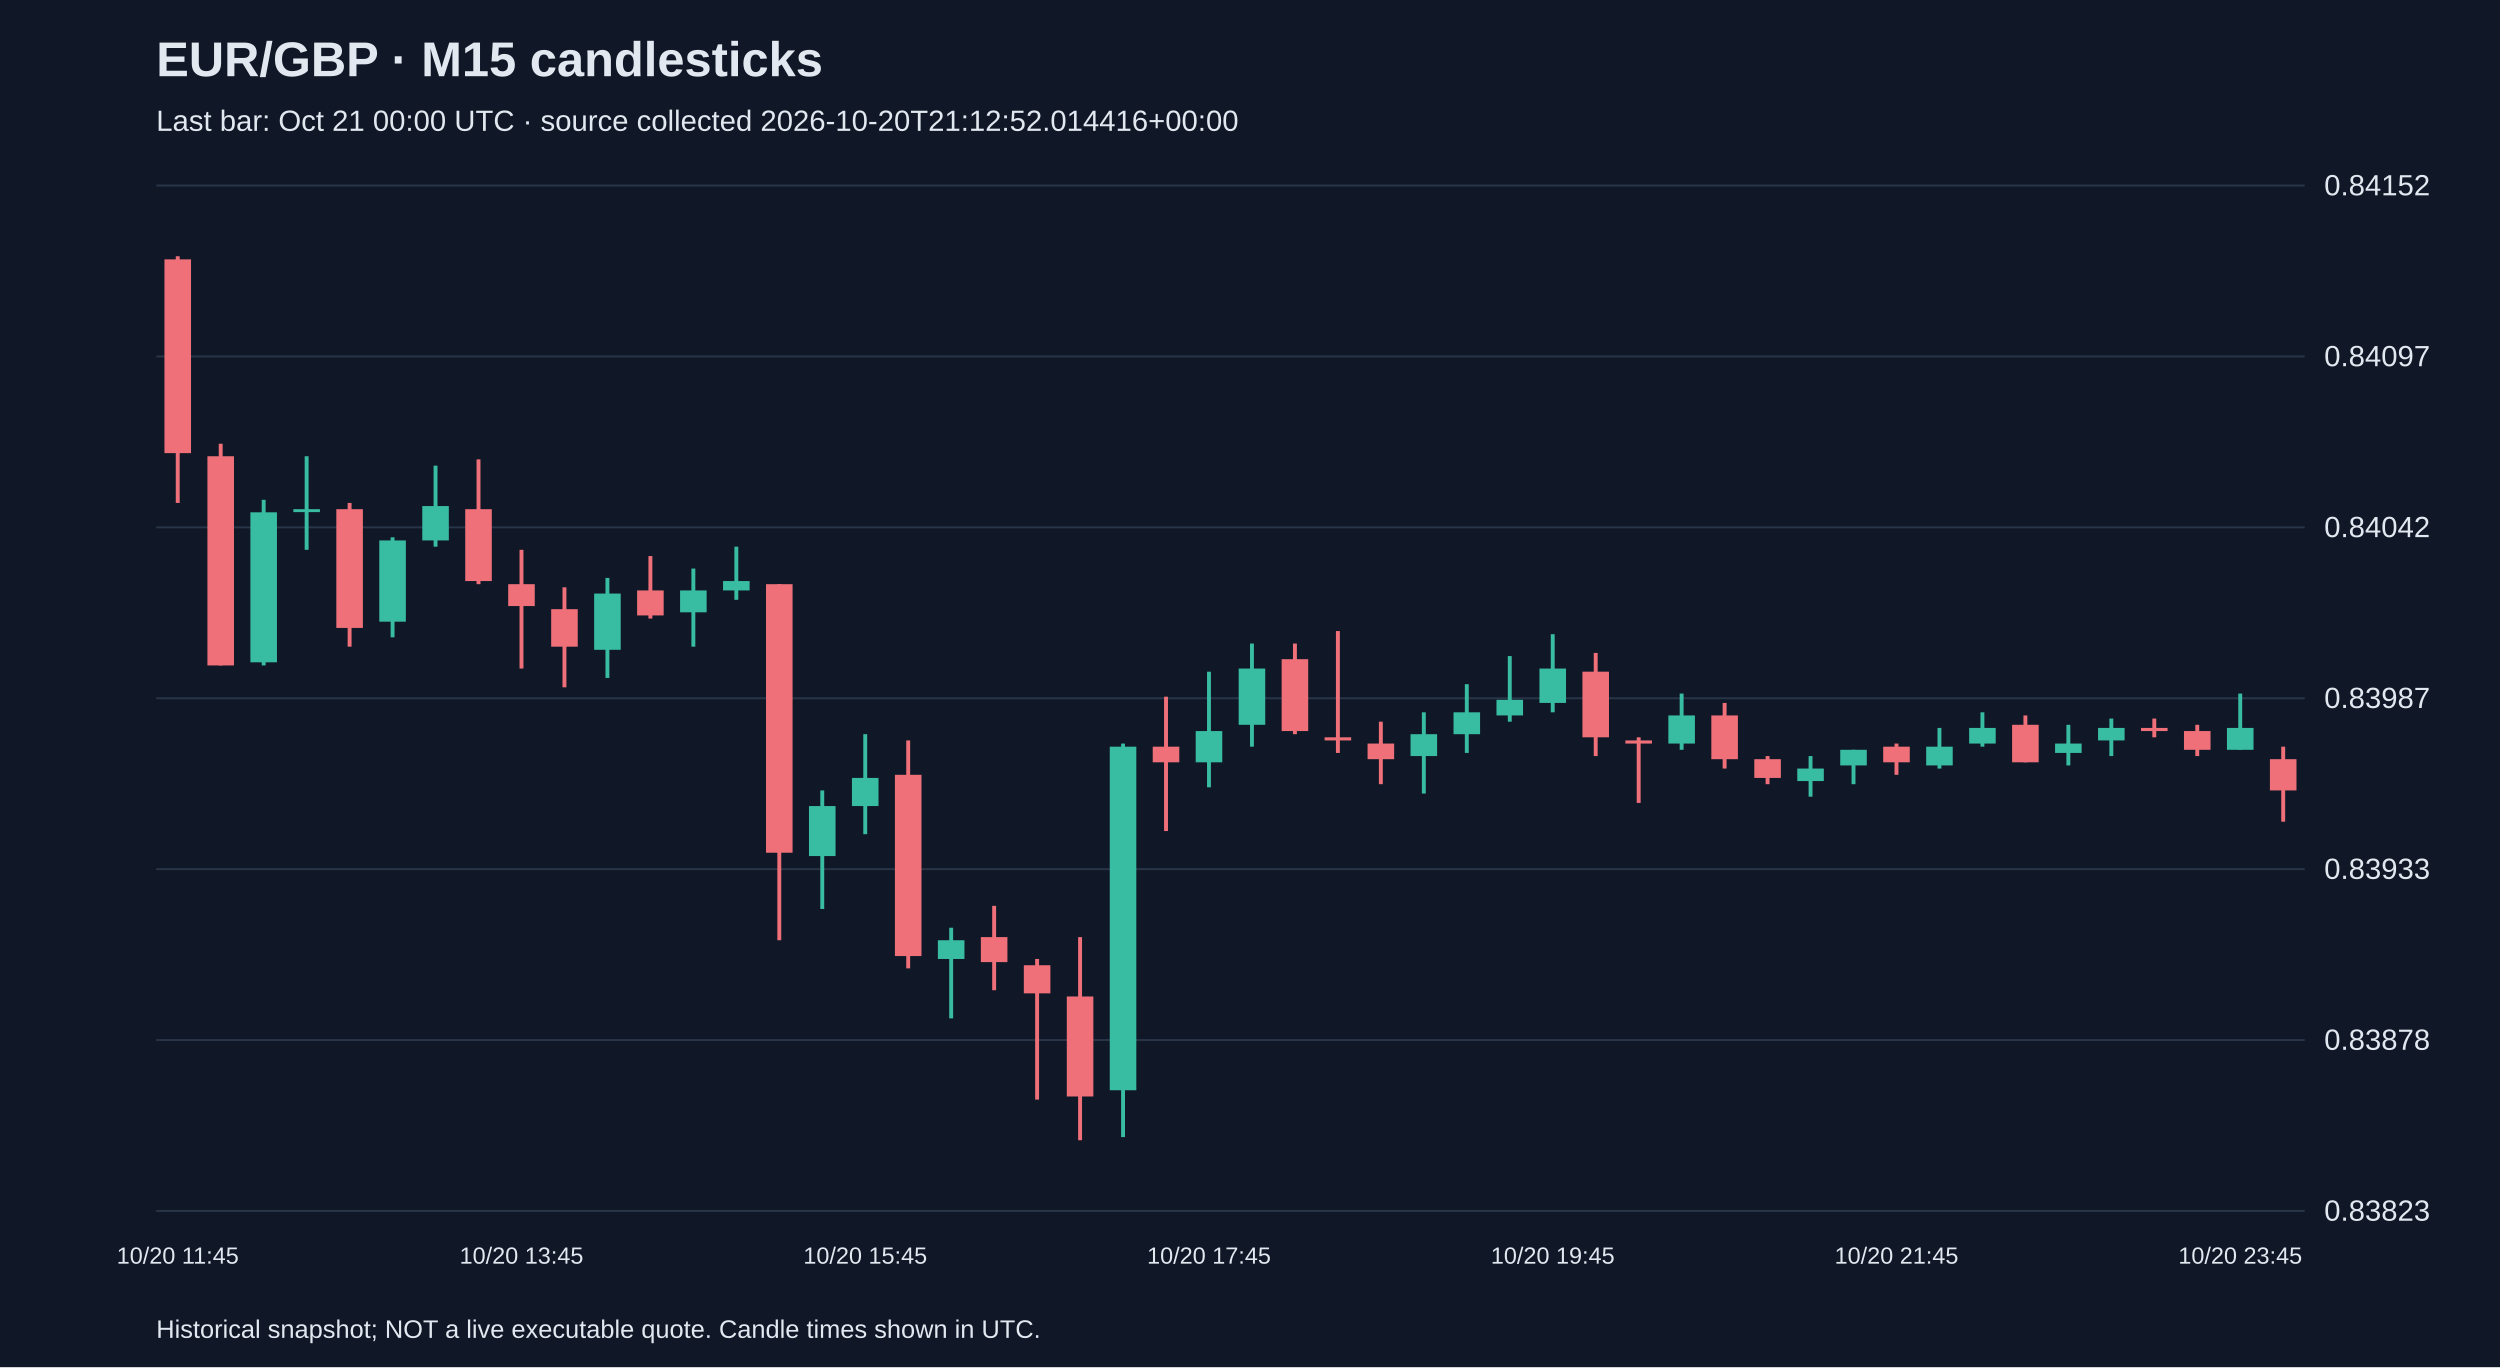
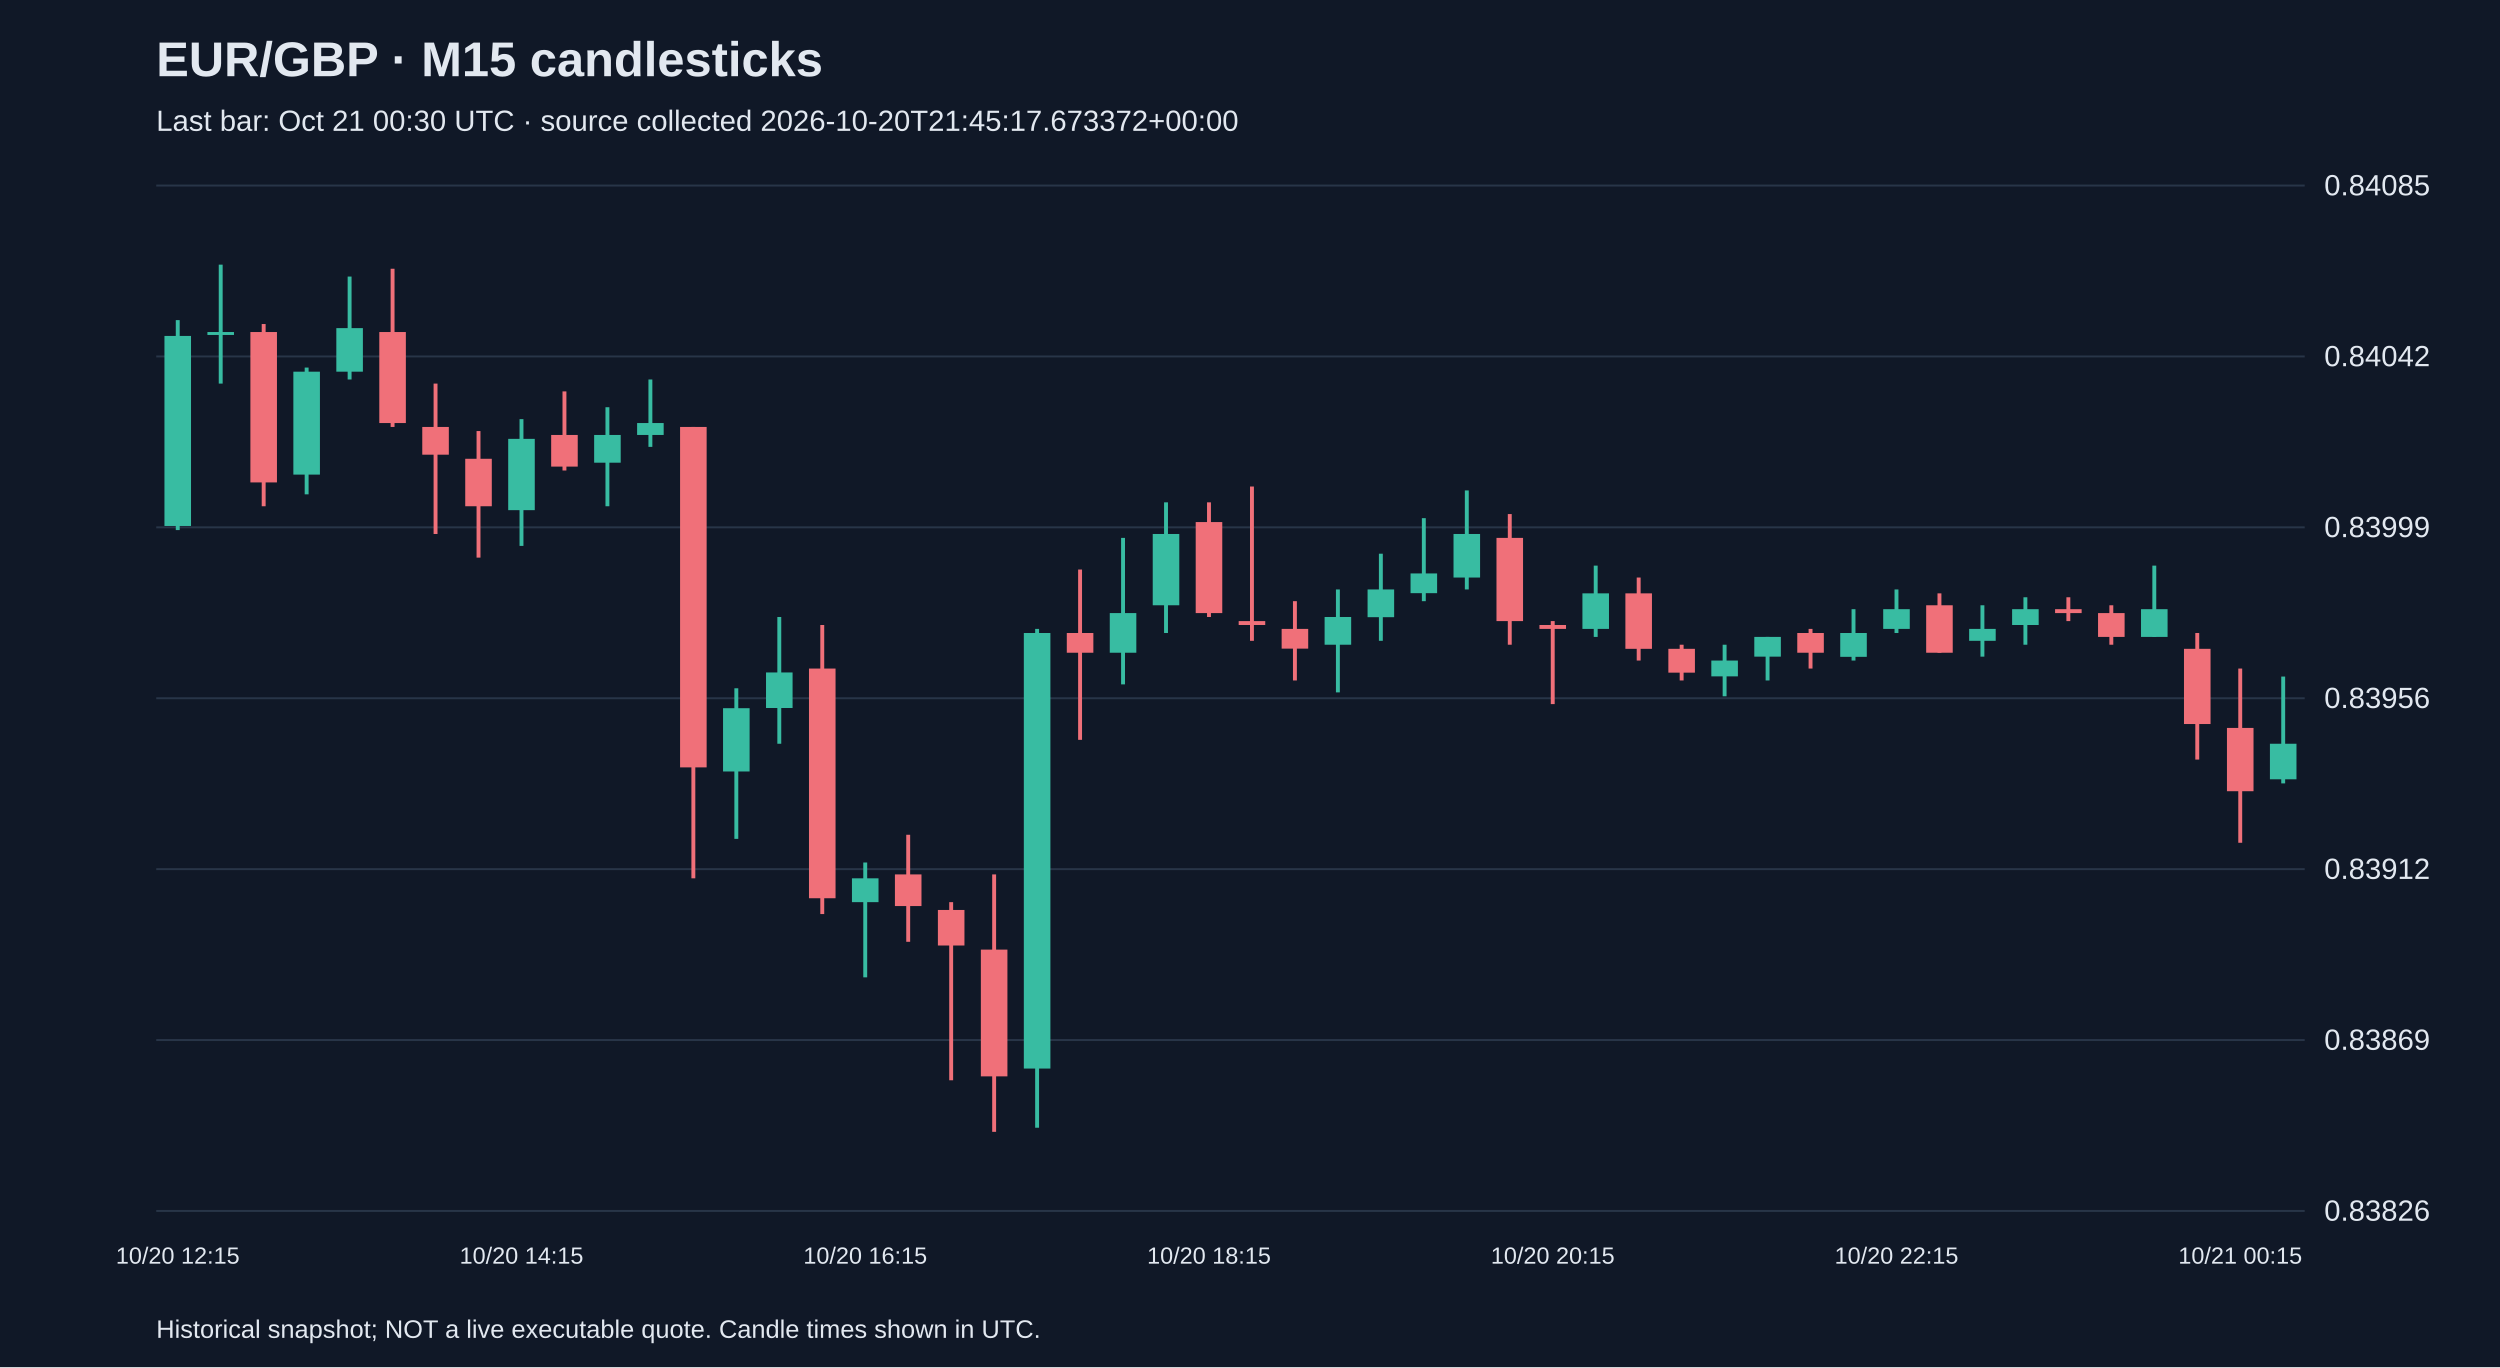
<svg xmlns="http://www.w3.org/2000/svg" viewBox="0 0 1280 700">
  <rect width="100%" height="100%" fill="#101827" />
  <style>text{font-family:Arial,sans-serif;fill:#e2e8f0}</style>
  <text x="80" y="39" font-size="25" font-weight="bold">EUR/GBP · M15 candlesticks</text>
-   <text x="80" y="67" font-size="15" fill="#a6b1c5">Last bar: Oct 21 00:00 UTC · source collected 2026-10-20T21:12:52.014416+00:00</text>
+   <text x="80" y="67" font-size="15" fill="#a6b1c5">Last bar: Oct 21 00:30 UTC · source collected 2026-10-20T21:45:17.673372+00:00</text>
  <line x1="80" y1="620.0" x2="1180" y2="620.0" stroke="#283548" />
-   <text x="1190" y="625.0" font-size="15">0.83823</text>
+   <text x="1190" y="625.0" font-size="15">0.83826</text>
  <line x1="80" y1="532.5" x2="1180" y2="532.5" stroke="#283548" />
-   <text x="1190" y="537.5" font-size="15">0.83878</text>
+   <text x="1190" y="537.5" font-size="15">0.83869</text>
  <line x1="80" y1="445.0" x2="1180" y2="445.0" stroke="#283548" />
-   <text x="1190" y="450.0" font-size="15">0.83933</text>
+   <text x="1190" y="450.0" font-size="15">0.83912</text>
  <line x1="80" y1="357.5" x2="1180" y2="357.5" stroke="#283548" />
-   <text x="1190" y="362.5" font-size="15">0.83987</text>
+   <text x="1190" y="362.5" font-size="15">0.83956</text>
  <line x1="80" y1="270.0" x2="1180" y2="270.0" stroke="#283548" />
-   <text x="1190" y="275.0" font-size="15">0.84042</text>
+   <text x="1190" y="275.0" font-size="15">0.83999</text>
  <line x1="80" y1="182.5" x2="1180" y2="182.5" stroke="#283548" />
-   <text x="1190" y="187.5" font-size="15">0.84097</text>
+   <text x="1190" y="187.5" font-size="15">0.84042</text>
  <line x1="80" y1="95.0" x2="1180" y2="95.0" stroke="#283548" />
-   <text x="1190" y="100.0" font-size="15">0.84152</text>
-   <line x1="91.0" y1="131.2" x2="91.0" y2="257.5" stroke="#f07079" stroke-width="2" />
-   <rect x="84.2" y="132.8" width="13.6" height="99.2" fill="#f07079" />
-   <text x="91.0" y="647" text-anchor="middle" font-size="12">10/20 11:45</text>
-   <line x1="113.0" y1="227.2" x2="113.0" y2="340.7" stroke="#f07079" stroke-width="2" />
-   <rect x="106.2" y="233.6" width="13.6" height="107.1" fill="#f07079" />
-   <line x1="135.0" y1="255.9" x2="135.0" y2="340.7" stroke="#38bca2" stroke-width="2" />
-   <rect x="128.2" y="262.3" width="13.6" height="76.8" fill="#38bca2" />
-   <line x1="157.0" y1="233.6" x2="157.0" y2="281.5" stroke="#38bca2" stroke-width="2" />
-   <rect x="150.2" y="260.7" width="13.6" height="1.5" fill="#38bca2" />
-   <line x1="179.0" y1="257.5" x2="179.0" y2="331.1" stroke="#f07079" stroke-width="2" />
-   <rect x="172.2" y="260.7" width="13.6" height="60.8" fill="#f07079" />
-   <line x1="201.0" y1="275.1" x2="201.0" y2="326.3" stroke="#38bca2" stroke-width="2" />
-   <rect x="194.2" y="276.7" width="13.6" height="41.6" fill="#38bca2" />
-   <line x1="223.0" y1="238.4" x2="223.0" y2="279.9" stroke="#38bca2" stroke-width="2" />
-   <rect x="216.2" y="259.1" width="13.6" height="17.6" fill="#38bca2" />
-   <line x1="245.0" y1="235.2" x2="245.0" y2="299.1" stroke="#f07079" stroke-width="2" />
-   <rect x="238.2" y="260.7" width="13.6" height="36.8" fill="#f07079" />
-   <line x1="267.0" y1="281.5" x2="267.0" y2="342.3" stroke="#f07079" stroke-width="2" />
-   <rect x="260.2" y="299.1" width="13.6" height="11.2" fill="#f07079" />
-   <text x="267.0" y="647" text-anchor="middle" font-size="12">10/20 13:45</text>
-   <line x1="289.0" y1="300.7" x2="289.0" y2="351.9" stroke="#f07079" stroke-width="2" />
-   <rect x="282.2" y="311.9" width="13.6" height="19.2" fill="#f07079" />
-   <line x1="311.0" y1="295.9" x2="311.0" y2="347.1" stroke="#38bca2" stroke-width="2" />
-   <rect x="304.2" y="303.9" width="13.6" height="28.8" fill="#38bca2" />
-   <line x1="333.0" y1="284.7" x2="333.0" y2="316.7" stroke="#f07079" stroke-width="2" />
-   <rect x="326.2" y="302.3" width="13.6" height="12.8" fill="#f07079" />
-   <line x1="355.0" y1="291.1" x2="355.0" y2="331.1" stroke="#38bca2" stroke-width="2" />
-   <rect x="348.2" y="302.3" width="13.6" height="11.2" fill="#38bca2" />
-   <line x1="377.0" y1="279.9" x2="377.0" y2="307.1" stroke="#38bca2" stroke-width="2" />
-   <rect x="370.2" y="297.5" width="13.6" height="4.8" fill="#38bca2" />
-   <line x1="399.0" y1="299.1" x2="399.0" y2="481.4" stroke="#f07079" stroke-width="2" />
-   <rect x="392.2" y="299.1" width="13.6" height="137.5" fill="#f07079" />
-   <line x1="421.0" y1="404.7" x2="421.0" y2="465.4" stroke="#38bca2" stroke-width="2" />
-   <rect x="414.2" y="412.7" width="13.6" height="25.6" fill="#38bca2" />
-   <line x1="443.0" y1="375.9" x2="443.0" y2="427.1" stroke="#38bca2" stroke-width="2" />
-   <rect x="436.2" y="398.3" width="13.6" height="14.4" fill="#38bca2" />
-   <text x="443.0" y="647" text-anchor="middle" font-size="12">10/20 15:45</text>
-   <line x1="465.0" y1="379.1" x2="465.0" y2="495.8" stroke="#f07079" stroke-width="2" />
-   <rect x="458.2" y="396.7" width="13.6" height="92.8" fill="#f07079" />
-   <line x1="487.0" y1="475.0" x2="487.0" y2="521.4" stroke="#38bca2" stroke-width="2" />
-   <rect x="480.2" y="481.4" width="13.6" height="9.6" fill="#38bca2" />
-   <line x1="509.0" y1="463.8" x2="509.0" y2="507.0" stroke="#f07079" stroke-width="2" />
-   <rect x="502.2" y="479.8" width="13.6" height="12.8" fill="#f07079" />
-   <line x1="531.0" y1="491.0" x2="531.0" y2="563.0" stroke="#f07079" stroke-width="2" />
-   <rect x="524.2" y="494.2" width="13.6" height="14.4" fill="#f07079" />
-   <line x1="553.0" y1="479.8" x2="553.0" y2="583.8" stroke="#f07079" stroke-width="2" />
-   <rect x="546.2" y="510.2" width="13.6" height="51.2" fill="#f07079" />
-   <line x1="575.0" y1="380.7" x2="575.0" y2="582.2" stroke="#38bca2" stroke-width="2" />
-   <rect x="568.2" y="382.3" width="13.6" height="175.9" fill="#38bca2" />
-   <line x1="597.0" y1="356.7" x2="597.0" y2="425.5" stroke="#f07079" stroke-width="2" />
-   <rect x="590.2" y="382.3" width="13.6" height="8.0" fill="#f07079" />
-   <line x1="619.0" y1="343.9" x2="619.0" y2="403.1" stroke="#38bca2" stroke-width="2" />
-   <rect x="612.2" y="374.3" width="13.6" height="16.0" fill="#38bca2" />
-   <text x="619.0" y="647" text-anchor="middle" font-size="12">10/20 17:45</text>
-   <line x1="641.0" y1="329.5" x2="641.0" y2="382.3" stroke="#38bca2" stroke-width="2" />
-   <rect x="634.2" y="342.3" width="13.6" height="28.8" fill="#38bca2" />
-   <line x1="663.0" y1="329.5" x2="663.0" y2="375.9" stroke="#f07079" stroke-width="2" />
-   <rect x="656.2" y="337.5" width="13.6" height="36.8" fill="#f07079" />
-   <line x1="685.0" y1="323.1" x2="685.0" y2="385.5" stroke="#f07079" stroke-width="2" />
-   <rect x="678.2" y="377.5" width="13.6" height="1.6" fill="#f07079" />
-   <line x1="707.0" y1="369.5" x2="707.0" y2="401.5" stroke="#f07079" stroke-width="2" />
-   <rect x="700.2" y="380.7" width="13.6" height="8.0" fill="#f07079" />
-   <line x1="729.0" y1="364.7" x2="729.0" y2="406.3" stroke="#38bca2" stroke-width="2" />
-   <rect x="722.2" y="375.9" width="13.6" height="11.2" fill="#38bca2" />
-   <line x1="751.0" y1="350.3" x2="751.0" y2="385.5" stroke="#38bca2" stroke-width="2" />
-   <rect x="744.2" y="364.7" width="13.6" height="11.2" fill="#38bca2" />
-   <line x1="773.0" y1="335.9" x2="773.0" y2="369.5" stroke="#38bca2" stroke-width="2" />
-   <rect x="766.2" y="358.3" width="13.6" height="8.0" fill="#38bca2" />
-   <line x1="795.0" y1="324.7" x2="795.0" y2="364.7" stroke="#38bca2" stroke-width="2" />
-   <rect x="788.2" y="342.3" width="13.6" height="17.6" fill="#38bca2" />
-   <text x="795.0" y="647" text-anchor="middle" font-size="12">10/20 19:45</text>
-   <line x1="817.0" y1="334.3" x2="817.0" y2="387.1" stroke="#f07079" stroke-width="2" />
-   <rect x="810.2" y="343.9" width="13.6" height="33.6" fill="#f07079" />
-   <line x1="839.0" y1="377.5" x2="839.0" y2="411.1" stroke="#f07079" stroke-width="2" />
-   <rect x="832.2" y="379.1" width="13.6" height="1.6" fill="#f07079" />
-   <line x1="861.0" y1="355.1" x2="861.0" y2="383.9" stroke="#38bca2" stroke-width="2" />
-   <rect x="854.2" y="366.3" width="13.6" height="14.4" fill="#38bca2" />
-   <line x1="883.0" y1="359.9" x2="883.0" y2="393.5" stroke="#f07079" stroke-width="2" />
-   <rect x="876.2" y="366.3" width="13.6" height="22.4" fill="#f07079" />
-   <line x1="905.0" y1="387.1" x2="905.0" y2="401.5" stroke="#f07079" stroke-width="2" />
-   <rect x="898.2" y="388.7" width="13.6" height="9.6" fill="#f07079" />
-   <line x1="927.0" y1="387.1" x2="927.0" y2="407.9" stroke="#38bca2" stroke-width="2" />
-   <rect x="920.2" y="393.5" width="13.6" height="6.4" fill="#38bca2" />
-   <line x1="949.0" y1="383.9" x2="949.0" y2="401.5" stroke="#38bca2" stroke-width="2" />
-   <rect x="942.2" y="383.9" width="13.6" height="8.0" fill="#38bca2" />
-   <line x1="971.0" y1="380.7" x2="971.0" y2="396.7" stroke="#f07079" stroke-width="2" />
-   <rect x="964.2" y="382.3" width="13.6" height="8.0" fill="#f07079" />
-   <text x="971.0" y="647" text-anchor="middle" font-size="12">10/20 21:45</text>
-   <line x1="993.0" y1="372.7" x2="993.0" y2="393.5" stroke="#38bca2" stroke-width="2" />
-   <rect x="986.2" y="382.3" width="13.6" height="9.6" fill="#38bca2" />
-   <line x1="1015.0" y1="364.7" x2="1015.0" y2="382.3" stroke="#38bca2" stroke-width="2" />
-   <rect x="1008.2" y="372.7" width="13.6" height="8.0" fill="#38bca2" />
-   <line x1="1037.0" y1="366.3" x2="1037.0" y2="390.3" stroke="#f07079" stroke-width="2" />
-   <rect x="1030.2" y="371.1" width="13.6" height="19.2" fill="#f07079" />
-   <line x1="1059.0" y1="371.1" x2="1059.0" y2="391.9" stroke="#38bca2" stroke-width="2" />
-   <rect x="1052.2" y="380.7" width="13.6" height="4.8" fill="#38bca2" />
-   <line x1="1081.0" y1="367.9" x2="1081.0" y2="387.1" stroke="#38bca2" stroke-width="2" />
-   <rect x="1074.2" y="372.7" width="13.6" height="6.4" fill="#38bca2" />
-   <line x1="1103.0" y1="367.9" x2="1103.0" y2="377.5" stroke="#f07079" stroke-width="2" />
-   <rect x="1096.2" y="372.7" width="13.6" height="1.6" fill="#f07079" />
-   <line x1="1125.0" y1="371.1" x2="1125.0" y2="387.1" stroke="#f07079" stroke-width="2" />
-   <rect x="1118.2" y="374.3" width="13.6" height="9.6" fill="#f07079" />
-   <line x1="1147.0" y1="355.1" x2="1147.0" y2="383.9" stroke="#38bca2" stroke-width="2" />
-   <rect x="1140.2" y="372.7" width="13.6" height="11.2" fill="#38bca2" />
-   <text x="1147.0" y="647" text-anchor="middle" font-size="12">10/20 23:45</text>
-   <line x1="1169.0" y1="382.3" x2="1169.0" y2="420.7" stroke="#f07079" stroke-width="2" />
-   <rect x="1162.2" y="388.7" width="13.6" height="16.0" fill="#f07079" />
+   <text x="1190" y="100.0" font-size="15">0.84085</text>
+   <line x1="91.0" y1="163.9" x2="91.0" y2="271.4" stroke="#38bca2" stroke-width="2" />
+   <rect x="84.2" y="172.0" width="13.6" height="97.3" fill="#38bca2" />
+   <text x="91.0" y="647" text-anchor="middle" font-size="12">10/20 12:15</text>
+   <line x1="113.0" y1="135.5" x2="113.0" y2="196.4" stroke="#38bca2" stroke-width="2" />
+   <rect x="106.2" y="170.0" width="13.6" height="1.5" fill="#38bca2" />
+   <line x1="135.0" y1="165.9" x2="135.0" y2="259.2" stroke="#f07079" stroke-width="2" />
+   <rect x="128.2" y="170.0" width="13.6" height="77.0" fill="#f07079" />
+   <line x1="157.0" y1="188.2" x2="157.0" y2="253.1" stroke="#38bca2" stroke-width="2" />
+   <rect x="150.2" y="190.3" width="13.6" height="52.7" fill="#38bca2" />
+   <line x1="179.0" y1="141.6" x2="179.0" y2="194.3" stroke="#38bca2" stroke-width="2" />
+   <rect x="172.2" y="168.0" width="13.6" height="22.3" fill="#38bca2" />
+   <line x1="201.0" y1="137.6" x2="201.0" y2="218.6" stroke="#f07079" stroke-width="2" />
+   <rect x="194.2" y="170.0" width="13.6" height="46.6" fill="#f07079" />
+   <line x1="223.0" y1="196.4" x2="223.0" y2="273.4" stroke="#f07079" stroke-width="2" />
+   <rect x="216.2" y="218.6" width="13.6" height="14.2" fill="#f07079" />
+   <line x1="245.0" y1="220.7" x2="245.0" y2="285.5" stroke="#f07079" stroke-width="2" />
+   <rect x="238.2" y="234.9" width="13.6" height="24.3" fill="#f07079" />
+   <line x1="267.0" y1="214.6" x2="267.0" y2="279.5" stroke="#38bca2" stroke-width="2" />
+   <rect x="260.2" y="224.7" width="13.6" height="36.5" fill="#38bca2" />
+   <text x="267.0" y="647" text-anchor="middle" font-size="12">10/20 14:15</text>
+   <line x1="289.0" y1="200.4" x2="289.0" y2="240.9" stroke="#f07079" stroke-width="2" />
+   <rect x="282.2" y="222.7" width="13.6" height="16.2" fill="#f07079" />
+   <line x1="311.0" y1="208.5" x2="311.0" y2="259.2" stroke="#38bca2" stroke-width="2" />
+   <rect x="304.2" y="222.7" width="13.6" height="14.2" fill="#38bca2" />
+   <line x1="333.0" y1="194.3" x2="333.0" y2="228.8" stroke="#38bca2" stroke-width="2" />
+   <rect x="326.2" y="216.6" width="13.6" height="6.1" fill="#38bca2" />
+   <line x1="355.0" y1="218.6" x2="355.0" y2="449.7" stroke="#f07079" stroke-width="2" />
+   <rect x="348.2" y="218.6" width="13.6" height="174.3" fill="#f07079" />
+   <line x1="377.0" y1="352.4" x2="377.0" y2="429.5" stroke="#38bca2" stroke-width="2" />
+   <rect x="370.2" y="362.6" width="13.6" height="32.4" fill="#38bca2" />
+   <line x1="399.0" y1="315.9" x2="399.0" y2="380.8" stroke="#38bca2" stroke-width="2" />
+   <rect x="392.2" y="344.3" width="13.6" height="18.2" fill="#38bca2" />
+   <line x1="421.0" y1="320.0" x2="421.0" y2="468.0" stroke="#f07079" stroke-width="2" />
+   <rect x="414.2" y="342.3" width="13.6" height="117.6" fill="#f07079" />
+   <line x1="443.0" y1="441.6" x2="443.0" y2="500.4" stroke="#38bca2" stroke-width="2" />
+   <rect x="436.2" y="449.7" width="13.6" height="12.2" fill="#38bca2" />
+   <text x="443.0" y="647" text-anchor="middle" font-size="12">10/20 16:15</text>
+   <line x1="465.0" y1="427.4" x2="465.0" y2="482.2" stroke="#f07079" stroke-width="2" />
+   <rect x="458.2" y="447.7" width="13.6" height="16.2" fill="#f07079" />
+   <line x1="487.0" y1="461.9" x2="487.0" y2="553.1" stroke="#f07079" stroke-width="2" />
+   <rect x="480.2" y="465.9" width="13.6" height="18.2" fill="#f07079" />
+   <line x1="509.0" y1="447.7" x2="509.0" y2="579.5" stroke="#f07079" stroke-width="2" />
+   <rect x="502.2" y="486.2" width="13.6" height="64.9" fill="#f07079" />
+   <line x1="531.0" y1="322.0" x2="531.0" y2="577.4" stroke="#38bca2" stroke-width="2" />
+   <rect x="524.2" y="324.1" width="13.6" height="223.0" fill="#38bca2" />
+   <line x1="553.0" y1="291.6" x2="553.0" y2="378.8" stroke="#f07079" stroke-width="2" />
+   <rect x="546.2" y="324.1" width="13.6" height="10.1" fill="#f07079" />
+   <line x1="575.0" y1="275.4" x2="575.0" y2="350.4" stroke="#38bca2" stroke-width="2" />
+   <rect x="568.2" y="313.9" width="13.6" height="20.3" fill="#38bca2" />
+   <line x1="597.0" y1="257.2" x2="597.0" y2="324.1" stroke="#38bca2" stroke-width="2" />
+   <rect x="590.2" y="273.4" width="13.6" height="36.5" fill="#38bca2" />
+   <line x1="619.0" y1="257.2" x2="619.0" y2="315.9" stroke="#f07079" stroke-width="2" />
+   <rect x="612.2" y="267.3" width="13.6" height="46.6" fill="#f07079" />
+   <text x="619.0" y="647" text-anchor="middle" font-size="12">10/20 18:15</text>
+   <line x1="641.0" y1="249.1" x2="641.0" y2="328.1" stroke="#f07079" stroke-width="2" />
+   <rect x="634.2" y="318.0" width="13.6" height="2.0" fill="#f07079" />
+   <line x1="663.0" y1="307.8" x2="663.0" y2="348.4" stroke="#f07079" stroke-width="2" />
+   <rect x="656.2" y="322.0" width="13.6" height="10.1" fill="#f07079" />
+   <line x1="685.0" y1="301.8" x2="685.0" y2="354.5" stroke="#38bca2" stroke-width="2" />
+   <rect x="678.2" y="315.9" width="13.6" height="14.2" fill="#38bca2" />
+   <line x1="707.0" y1="283.5" x2="707.0" y2="328.1" stroke="#38bca2" stroke-width="2" />
+   <rect x="700.2" y="301.8" width="13.6" height="14.2" fill="#38bca2" />
+   <line x1="729.0" y1="265.3" x2="729.0" y2="307.8" stroke="#38bca2" stroke-width="2" />
+   <rect x="722.2" y="293.6" width="13.6" height="10.1" fill="#38bca2" />
+   <line x1="751.0" y1="251.1" x2="751.0" y2="301.8" stroke="#38bca2" stroke-width="2" />
+   <rect x="744.2" y="273.4" width="13.6" height="22.3" fill="#38bca2" />
+   <line x1="773.0" y1="263.2" x2="773.0" y2="330.1" stroke="#f07079" stroke-width="2" />
+   <rect x="766.2" y="275.4" width="13.6" height="42.6" fill="#f07079" />
+   <line x1="795.0" y1="318.0" x2="795.0" y2="360.5" stroke="#f07079" stroke-width="2" />
+   <rect x="788.2" y="320.0" width="13.6" height="2.0" fill="#f07079" />
+   <text x="795.0" y="647" text-anchor="middle" font-size="12">10/20 20:15</text>
+   <line x1="817.0" y1="289.6" x2="817.0" y2="326.1" stroke="#38bca2" stroke-width="2" />
+   <rect x="810.2" y="303.8" width="13.6" height="18.2" fill="#38bca2" />
+   <line x1="839.0" y1="295.7" x2="839.0" y2="338.2" stroke="#f07079" stroke-width="2" />
+   <rect x="832.2" y="303.8" width="13.6" height="28.4" fill="#f07079" />
+   <line x1="861.0" y1="330.1" x2="861.0" y2="348.4" stroke="#f07079" stroke-width="2" />
+   <rect x="854.2" y="332.2" width="13.6" height="12.2" fill="#f07079" />
+   <line x1="883.0" y1="330.1" x2="883.0" y2="356.5" stroke="#38bca2" stroke-width="2" />
+   <rect x="876.2" y="338.2" width="13.6" height="8.1" fill="#38bca2" />
+   <line x1="905.0" y1="326.1" x2="905.0" y2="348.4" stroke="#38bca2" stroke-width="2" />
+   <rect x="898.2" y="326.1" width="13.6" height="10.1" fill="#38bca2" />
+   <line x1="927.0" y1="322.0" x2="927.0" y2="342.3" stroke="#f07079" stroke-width="2" />
+   <rect x="920.2" y="324.1" width="13.6" height="10.1" fill="#f07079" />
+   <line x1="949.0" y1="311.9" x2="949.0" y2="338.2" stroke="#38bca2" stroke-width="2" />
+   <rect x="942.2" y="324.1" width="13.6" height="12.2" fill="#38bca2" />
+   <line x1="971.0" y1="301.8" x2="971.0" y2="324.1" stroke="#38bca2" stroke-width="2" />
+   <rect x="964.2" y="311.9" width="13.6" height="10.1" fill="#38bca2" />
+   <text x="971.0" y="647" text-anchor="middle" font-size="12">10/20 22:15</text>
+   <line x1="993.0" y1="303.8" x2="993.0" y2="334.2" stroke="#f07079" stroke-width="2" />
+   <rect x="986.2" y="309.9" width="13.6" height="24.3" fill="#f07079" />
+   <line x1="1015.0" y1="309.9" x2="1015.0" y2="336.2" stroke="#38bca2" stroke-width="2" />
+   <rect x="1008.2" y="322.0" width="13.6" height="6.1" fill="#38bca2" />
+   <line x1="1037.0" y1="305.8" x2="1037.0" y2="330.1" stroke="#38bca2" stroke-width="2" />
+   <rect x="1030.2" y="311.9" width="13.6" height="8.1" fill="#38bca2" />
+   <line x1="1059.0" y1="305.8" x2="1059.0" y2="318.0" stroke="#f07079" stroke-width="2" />
+   <rect x="1052.2" y="311.9" width="13.6" height="2.0" fill="#f07079" />
+   <line x1="1081.0" y1="309.9" x2="1081.0" y2="330.1" stroke="#f07079" stroke-width="2" />
+   <rect x="1074.2" y="313.9" width="13.6" height="12.2" fill="#f07079" />
+   <line x1="1103.0" y1="289.6" x2="1103.0" y2="326.1" stroke="#38bca2" stroke-width="2" />
+   <rect x="1096.2" y="311.9" width="13.6" height="14.2" fill="#38bca2" />
+   <line x1="1125.0" y1="324.1" x2="1125.0" y2="388.9" stroke="#f07079" stroke-width="2" />
+   <rect x="1118.2" y="332.2" width="13.6" height="38.5" fill="#f07079" />
+   <line x1="1147.0" y1="342.3" x2="1147.0" y2="431.5" stroke="#f07079" stroke-width="2" />
+   <rect x="1140.2" y="372.7" width="13.6" height="32.4" fill="#f07079" />
+   <text x="1147.0" y="647" text-anchor="middle" font-size="12">10/21 00:15</text>
+   <line x1="1169.0" y1="346.4" x2="1169.0" y2="401.1" stroke="#38bca2" stroke-width="2" />
+   <rect x="1162.2" y="380.8" width="13.6" height="18.2" fill="#38bca2" />
  <text x="80" y="685" font-size="13">Historical snapshot; NOT a live executable quote. Candle times shown in UTC.</text>
</svg>
